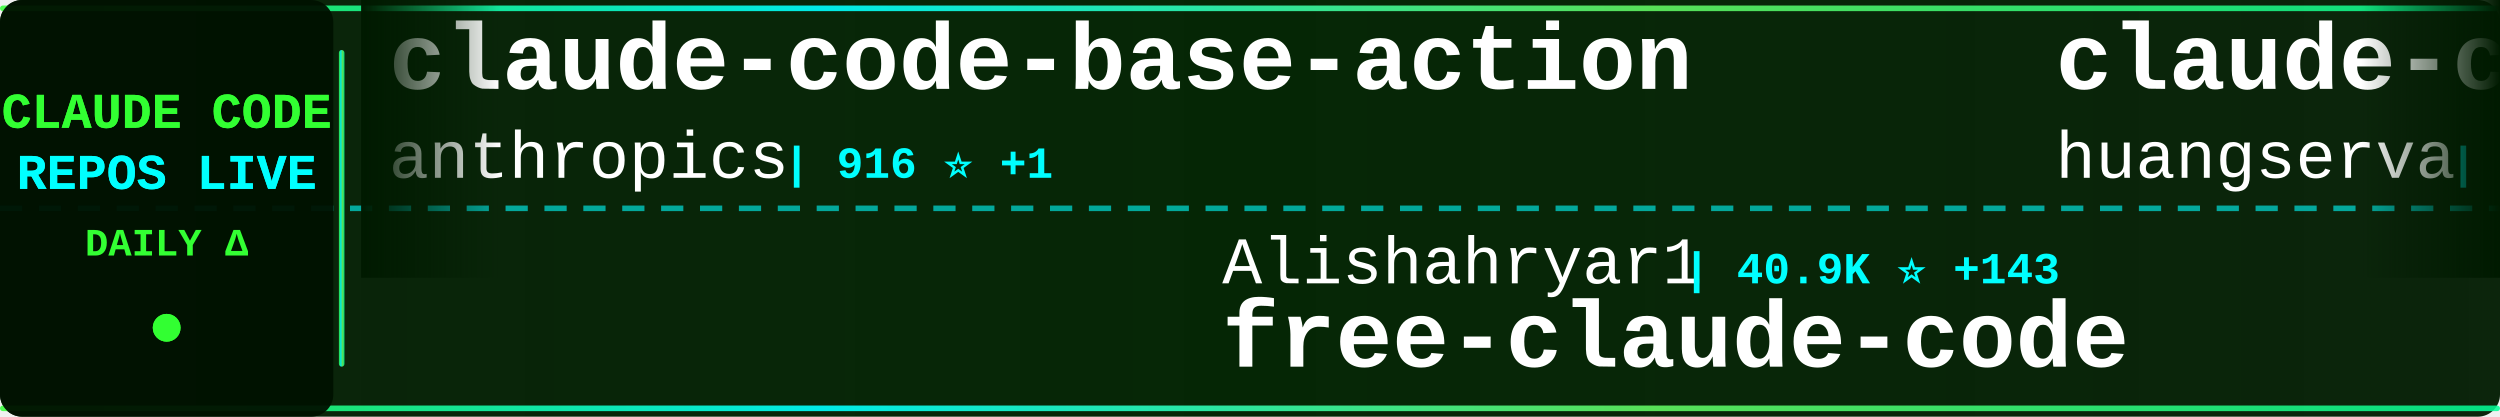
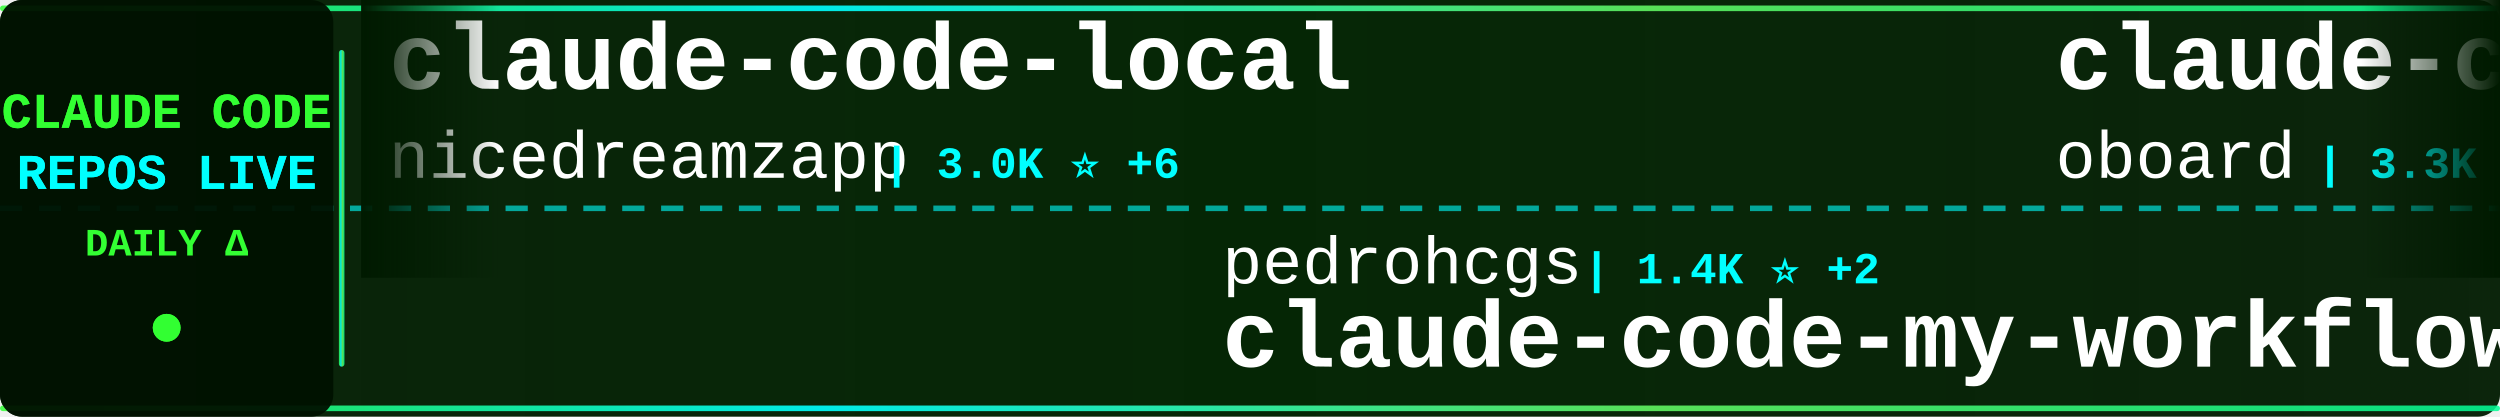
<svg xmlns="http://www.w3.org/2000/svg" width="900" height="150">
  <defs>
    <linearGradient id="tickerBg" x1="0%" y1="0%" x2="100%" y2="0%">
      <stop offset="0%" style="stop-color:#001a00;stop-opacity:0.95" />
      <stop offset="50%" style="stop-color:#002200;stop-opacity:0.98" />
      <stop offset="100%" style="stop-color:#001a00;stop-opacity:0.95" />
    </linearGradient>
    <linearGradient id="borderGrad" x1="0%" y1="0%" x2="100%" y2="0%">
      <stop offset="0%" style="stop-color:#33ff33;stop-opacity:0.85">
        <animate attributeName="stop-opacity" values="0.85;1;0.85" dur="2s" repeatCount="indefinite" />
      </stop>
      <stop offset="33%" style="stop-color:#00ffff;stop-opacity:0.9">
        <animate attributeName="stop-opacity" values="0.9;1;0.9" dur="2.2s" repeatCount="indefinite" />
      </stop>
      <stop offset="66%" style="stop-color:#66ff66;stop-opacity:0.85">
        <animate attributeName="stop-opacity" values="0.85;1;0.85" dur="1.8s" repeatCount="indefinite" />
      </stop>
      <stop offset="100%" style="stop-color:#00ff99;stop-opacity:0.85">
        <animate attributeName="stop-opacity" values="0.85;1;0.85" dur="2s" repeatCount="indefinite" />
      </stop>
    </linearGradient>
    <filter id="textGlow">
      <feGaussianBlur stdDeviation="0.1" result="coloredBlur" />
      <feMerge>
        <feMergeNode in="coloredBlur" />
        <feMergeNode in="SourceGraphic" />
      </feMerge>
    </filter>
    <filter id="metricGlow">
      <feGaussianBlur stdDeviation="0.2" result="coloredBlur" />
      <feMerge>
        <feMergeNode in="coloredBlur" />
        <feMergeNode in="SourceGraphic" />
      </feMerge>
    </filter>
    <linearGradient id="leftFade" x1="0%" y1="0%" x2="100%" y2="0%">
      <stop offset="0%" style="stop-color:#001a00;stop-opacity:1" />
      <stop offset="100%" style="stop-color:#001a00;stop-opacity:0" />
    </linearGradient>
    <linearGradient id="rightFade" x1="0%" y1="0%" x2="100%" y2="0%">
      <stop offset="0%" style="stop-color:#001a00;stop-opacity:0" />
      <stop offset="100%" style="stop-color:#001a00;stop-opacity:1" />
    </linearGradient>
  </defs>
  <rect width="900" height="150" fill="url(#tickerBg)" rx="8" />
  <rect x="0" y="2" width="900" height="2" fill="url(#borderGrad)" rx="1" />
  <rect x="0" y="146" width="900" height="2" fill="url(#borderGrad)" rx="1" />
  <line x1="0" y1="75" x2="900" y2="75" stroke="#00ffff" stroke-width="2" stroke-dasharray="8 6" opacity="0.6" />
  <rect x="0" y="0" width="120" height="150" fill="#001100" opacity="0.95" rx="8" />
  <text x="60" y="46" font-family="'Courier New', monospace" font-size="18" font-weight="bold" fill="#33ff33" text-anchor="middle" filter="url(#textGlow)">
    CLAUDE CODE
  </text>
  <text x="60" y="68" font-family="'Courier New', monospace" font-size="18" font-weight="bold" fill="#00ffff" text-anchor="middle" filter="url(#textGlow)">
    REPOS LIVE
  </text>
  <text x="60" y="92" font-family="'Courier New', monospace" font-size="14" font-weight="bold" fill="#33ff33" text-anchor="middle">
    DAILY Δ
  </text>
  <circle cx="60" cy="118" r="5" fill="#33ff33" filter="url(#metricGlow)">
    <animate attributeName="r" values="4;6;4" dur="1.5s" repeatCount="indefinite" />
    <animate attributeName="opacity" values="0.6;1;0.6" dur="1.5s" repeatCount="indefinite" />
  </circle>
  <rect x="122" y="18" width="2" height="114" fill="url(#borderGrad)" rx="1" />
  <clipPath id="tickerClip">
    <rect x="130" y="0" width="770" height="150" />
  </clipPath>
  <g clip-path="url(#tickerClip)">
    <g id="tickerItems">
      <animateTransform attributeName="transform" attributeType="XML" type="translate" from="0 0" to="-3000 0" dur="54s" repeatCount="indefinite" />
      <g transform="translate(0, 0)">
-         <text x="140" y="32" font-family="'Courier New', monospace" font-size="34" font-weight="bold" fill="#ffffff">claude-code-base-action</text>
-         <text x="140" y="64" font-family="'Courier New', monospace" font-size="24" font-weight="normal" fill="#ffffff" opacity="1.0">anthropics</text>
-         <text x="282" y="64" font-family="'Courier New', monospace" font-size="16" font-weight="bold" fill="#00ffff"> | 916 ⭐ +1</text>
+         <text x="140" y="32" font-family="'Courier New', monospace" font-size="34" font-weight="bold" fill="#ffffff">claude-code-local</text>
+         <text x="140" y="64" font-family="'Courier New', monospace" font-size="24" font-weight="normal" fill="#ffffff" opacity="1.0">nicedreamzapp</text>
+         <text x="318" y="64" font-family="'Courier New', monospace" font-size="16" font-weight="bold" fill="#00ffff"> | 3.0K ⭐ +6</text>
      </g>
      <g transform="translate(300, 0)">
-         <text x="140" y="102" font-family="'Courier New', monospace" font-size="24" font-weight="normal" fill="#ffffff" opacity="1.0">Alishahryar1</text>
-         <text x="306" y="102" font-family="'Courier New', monospace" font-size="16" font-weight="bold" fill="#00ffff"> | 40.9K ⭐ +143</text>
-         <text x="140" y="132" font-family="'Courier New', monospace" font-size="34" font-weight="bold" fill="#ffffff">free-claude-code</text>
+         <text x="140" y="102" font-family="'Courier New', monospace" font-size="24" font-weight="normal" fill="#ffffff" opacity="1.0">pedrohcgs</text>
+         <text x="270" y="102" font-family="'Courier New', monospace" font-size="16" font-weight="bold" fill="#00ffff"> | 1.4K ⭐ +2</text>
+         <text x="140" y="132" font-family="'Courier New', monospace" font-size="34" font-weight="bold" fill="#ffffff">claude-code-my-workflow</text>
      </g>
      <g transform="translate(600, 0)">
-         <text x="140" y="32" font-family="'Courier New', monospace" font-size="34" font-weight="bold" fill="#ffffff">claude-code-cli</text>
-         <text x="140" y="64" font-family="'Courier New', monospace" font-size="24" font-weight="normal" fill="#ffffff" opacity="1.0">huangserva</text>
-         <text x="282" y="64" font-family="'Courier New', monospace" font-size="16" font-weight="bold" fill="#00ffff"> | 622 ⭐ +1</text>
+         <text x="140" y="32" font-family="'Courier New', monospace" font-size="34" font-weight="bold" fill="#ffffff">claude-code-rev</text>
+         <text x="140" y="64" font-family="'Courier New', monospace" font-size="24" font-weight="normal" fill="#ffffff" opacity="1.0">oboard</text>
+         <text x="234" y="64" font-family="'Courier New', monospace" font-size="16" font-weight="bold" fill="#00ffff"> | 3.3K ⭐ +2</text>
      </g>
      <g transform="translate(900, 0)">
-         <text x="140" y="102" font-family="'Courier New', monospace" font-size="24" font-weight="normal" fill="#ffffff" opacity="1.0">Windy3f3f3f3f</text>
-         <text x="318" y="102" font-family="'Courier New', monospace" font-size="16" font-weight="bold" fill="#00ffff"> | 2.4K ⭐ +6</text>
-         <text x="140" y="132" font-family="'Courier New', monospace" font-size="34" font-weight="bold" fill="#ffffff">claude-code-from-scratch</text>
+         <text x="140" y="102" font-family="'Courier New', monospace" font-size="24" font-weight="normal" fill="#ffffff" opacity="1.0">andrew-kramer-inno</text>
+         <text x="378" y="102" font-family="'Courier New', monospace" font-size="16" font-weight="bold" fill="#00ffff"> | 595 ⭐</text>
+         <text x="140" y="132" font-family="'Courier New', monospace" font-size="34" font-weight="bold" fill="#ffffff">claude-code-source-build</text>
      </g>
      <g transform="translate(1200, 0)">
-         <text x="140" y="32" font-family="'Courier New', monospace" font-size="34" font-weight="bold" fill="#ffffff">claude-code-showcase</text>
-         <text x="140" y="64" font-family="'Courier New', monospace" font-size="24" font-weight="normal" fill="#ffffff" opacity="1.0">ChrisWiles</text>
-         <text x="282" y="64" font-family="'Courier New', monospace" font-size="16" font-weight="bold" fill="#00ffff"> | 6.0K ⭐ +1</text>
+         <text x="140" y="32" font-family="'Courier New', monospace" font-size="34" font-weight="bold" fill="#ffffff">claude-code-pm-course</text>
+         <text x="140" y="64" font-family="'Courier New', monospace" font-size="24" font-weight="normal" fill="#ffffff" opacity="1.0">carlvellotti</text>
+         <text x="306" y="64" font-family="'Courier New', monospace" font-size="16" font-weight="bold" fill="#00ffff"> | 2.1K ⭐ +1</text>
      </g>
      <g transform="translate(1500, 0)">
-         <text x="140" y="102" font-family="'Courier New', monospace" font-size="24" font-weight="normal" fill="#ffffff" opacity="1.0">JrCx7scC</text>
-         <text x="258" y="102" font-family="'Courier New', monospace" font-size="16" font-weight="bold" fill="#00ffff"> | 371 ⭐</text>
-         <text x="140" y="132" font-family="'Courier New', monospace" font-size="34" font-weight="bold" fill="#ffffff">claude-code-source</text>
+         <text x="140" y="102" font-family="'Courier New', monospace" font-size="24" font-weight="normal" fill="#ffffff" opacity="1.0">ghuntley</text>
+         <text x="258" y="102" font-family="'Courier New', monospace" font-size="16" font-weight="bold" fill="#00ffff"> | 987 ⭐</text>
+         <text x="140" y="132" font-family="'Courier New', monospace" font-size="34" font-weight="bold" fill="#ffffff">claude-code-source-code-...</text>
      </g>
      <g transform="translate(1800, 0)">
-         <text x="140" y="32" font-family="'Courier New', monospace" font-size="34" font-weight="bold" fill="#ffffff">claude-code-infrastructu...</text>
-         <text x="140" y="64" font-family="'Courier New', monospace" font-size="24" font-weight="normal" fill="#ffffff" opacity="1.0">diet103</text>
-         <text x="246" y="64" font-family="'Courier New', monospace" font-size="16" font-weight="bold" fill="#00ffff"> | 9.9K ⭐ +101</text>
+         <text x="140" y="32" font-family="'Courier New', monospace" font-size="34" font-weight="bold" fill="#ffffff">claude-code-source</text>
+         <text x="140" y="64" font-family="'Courier New', monospace" font-size="24" font-weight="normal" fill="#ffffff" opacity="1.0">hangsman</text>
+         <text x="258" y="64" font-family="'Courier New', monospace" font-size="16" font-weight="bold" fill="#00ffff"> | 788 ⭐</text>
      </g>
      <g transform="translate(2100, 0)">
-         <text x="140" y="102" font-family="'Courier New', monospace" font-size="24" font-weight="normal" fill="#ffffff" opacity="1.0">jqueryscript</text>
-         <text x="306" y="102" font-family="'Courier New', monospace" font-size="16" font-weight="bold" fill="#00ffff"> | 469 ⭐ +1</text>
-         <text x="140" y="132" font-family="'Courier New', monospace" font-size="34" font-weight="bold" fill="#ffffff">awesome-claude-code</text>
+         <text x="140" y="102" font-family="'Courier New', monospace" font-size="24" font-weight="normal" fill="#ffffff" opacity="1.0">ChrisWiles</text>
+         <text x="282" y="102" font-family="'Courier New', monospace" font-size="16" font-weight="bold" fill="#00ffff"> | 6.0K ⭐ +1</text>
+         <text x="140" y="132" font-family="'Courier New', monospace" font-size="34" font-weight="bold" fill="#ffffff">claude-code-showcase</text>
      </g>
      <g transform="translate(2400, 0)">
-         <text x="140" y="32" font-family="'Courier New', monospace" font-size="34" font-weight="bold" fill="#ffffff">claude-code-prompts</text>
-         <text x="140" y="64" font-family="'Courier New', monospace" font-size="24" font-weight="normal" fill="#ffffff" opacity="1.0">repowise-dev</text>
-         <text x="306" y="64" font-family="'Courier New', monospace" font-size="16" font-weight="bold" fill="#00ffff"> | 1.2K ⭐ +4</text>
+         <text x="140" y="32" font-family="'Courier New', monospace" font-size="34" font-weight="bold" fill="#ffffff">claude-code-from-scratch</text>
+         <text x="140" y="64" font-family="'Courier New', monospace" font-size="24" font-weight="normal" fill="#ffffff" opacity="1.0">Windy3f3f3f3f</text>
+         <text x="318" y="64" font-family="'Courier New', monospace" font-size="16" font-weight="bold" fill="#00ffff"> | 2.4K ⭐ +4</text>
      </g>
      <g transform="translate(2700, 0)">
-         <text x="140" y="102" font-family="'Courier New', monospace" font-size="24" font-weight="normal" fill="#ffffff" opacity="1.0">ding113</text>
-         <text x="246" y="102" font-family="'Courier New', monospace" font-size="16" font-weight="bold" fill="#00ffff"> | 3.3K ⭐</text>
-         <text x="140" y="132" font-family="'Courier New', monospace" font-size="34" font-weight="bold" fill="#ffffff">claude-code-hub</text>
+         <text x="140" y="102" font-family="'Courier New', monospace" font-size="24" font-weight="normal" fill="#ffffff" opacity="1.0">zstmfhy</text>
+         <text x="246" y="102" font-family="'Courier New', monospace" font-size="16" font-weight="bold" fill="#00ffff"> | 190 ⭐</text>
+         <text x="140" y="132" font-family="'Courier New', monospace" font-size="34" font-weight="bold" fill="#ffffff">Claude-code</text>
      </g>
      <g transform="translate(3000, 0)">
-         <text x="140" y="32" font-family="'Courier New', monospace" font-size="34" font-weight="bold" fill="#ffffff">claude-code-base-action</text>
-         <text x="140" y="64" font-family="'Courier New', monospace" font-size="24" font-weight="normal" fill="#ffffff" opacity="1.0">anthropics</text>
-         <text x="282" y="64" font-family="'Courier New', monospace" font-size="16" font-weight="bold" fill="#00ffff"> | 916 ⭐ +1</text>
+         <text x="140" y="32" font-family="'Courier New', monospace" font-size="34" font-weight="bold" fill="#ffffff">claude-code-local</text>
+         <text x="140" y="64" font-family="'Courier New', monospace" font-size="24" font-weight="normal" fill="#ffffff" opacity="1.0">nicedreamzapp</text>
+         <text x="318" y="64" font-family="'Courier New', monospace" font-size="16" font-weight="bold" fill="#00ffff"> | 3.0K ⭐ +6</text>
      </g>
      <g transform="translate(3300, 0)">
-         <text x="140" y="102" font-family="'Courier New', monospace" font-size="24" font-weight="normal" fill="#ffffff" opacity="1.0">Alishahryar1</text>
-         <text x="306" y="102" font-family="'Courier New', monospace" font-size="16" font-weight="bold" fill="#00ffff"> | 40.9K ⭐ +143</text>
-         <text x="140" y="132" font-family="'Courier New', monospace" font-size="34" font-weight="bold" fill="#ffffff">free-claude-code</text>
+         <text x="140" y="102" font-family="'Courier New', monospace" font-size="24" font-weight="normal" fill="#ffffff" opacity="1.0">pedrohcgs</text>
+         <text x="270" y="102" font-family="'Courier New', monospace" font-size="16" font-weight="bold" fill="#00ffff"> | 1.4K ⭐ +2</text>
+         <text x="140" y="132" font-family="'Courier New', monospace" font-size="34" font-weight="bold" fill="#ffffff">claude-code-my-workflow</text>
      </g>
      <g transform="translate(3600, 0)">
-         <text x="140" y="32" font-family="'Courier New', monospace" font-size="34" font-weight="bold" fill="#ffffff">claude-code-cli</text>
-         <text x="140" y="64" font-family="'Courier New', monospace" font-size="24" font-weight="normal" fill="#ffffff" opacity="1.0">huangserva</text>
-         <text x="282" y="64" font-family="'Courier New', monospace" font-size="16" font-weight="bold" fill="#00ffff"> | 622 ⭐ +1</text>
+         <text x="140" y="32" font-family="'Courier New', monospace" font-size="34" font-weight="bold" fill="#ffffff">claude-code-rev</text>
+         <text x="140" y="64" font-family="'Courier New', monospace" font-size="24" font-weight="normal" fill="#ffffff" opacity="1.0">oboard</text>
+         <text x="234" y="64" font-family="'Courier New', monospace" font-size="16" font-weight="bold" fill="#00ffff"> | 3.3K ⭐ +2</text>
      </g>
      <g transform="translate(3900, 0)">
-         <text x="140" y="102" font-family="'Courier New', monospace" font-size="24" font-weight="normal" fill="#ffffff" opacity="1.0">Windy3f3f3f3f</text>
-         <text x="318" y="102" font-family="'Courier New', monospace" font-size="16" font-weight="bold" fill="#00ffff"> | 2.4K ⭐ +6</text>
-         <text x="140" y="132" font-family="'Courier New', monospace" font-size="34" font-weight="bold" fill="#ffffff">claude-code-from-scratch</text>
+         <text x="140" y="102" font-family="'Courier New', monospace" font-size="24" font-weight="normal" fill="#ffffff" opacity="1.0">andrew-kramer-inno</text>
+         <text x="378" y="102" font-family="'Courier New', monospace" font-size="16" font-weight="bold" fill="#00ffff"> | 595 ⭐</text>
+         <text x="140" y="132" font-family="'Courier New', monospace" font-size="34" font-weight="bold" fill="#ffffff">claude-code-source-build</text>
      </g>
    </g>
  </g>
  <rect x="130" y="0" width="50" height="100" fill="url(#leftFade)" />
  <rect x="850" y="0" width="50" height="100" fill="url(#rightFade)" />
</svg>
